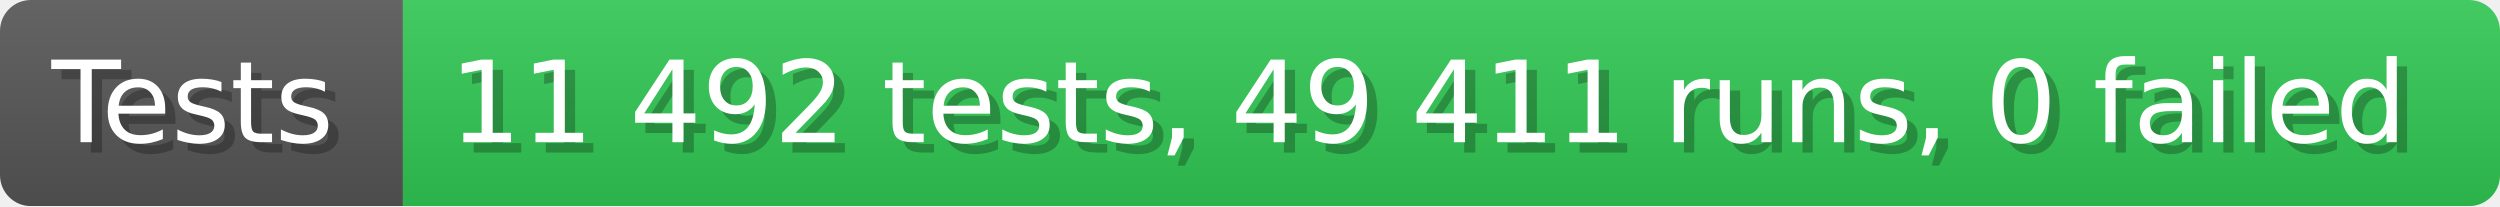
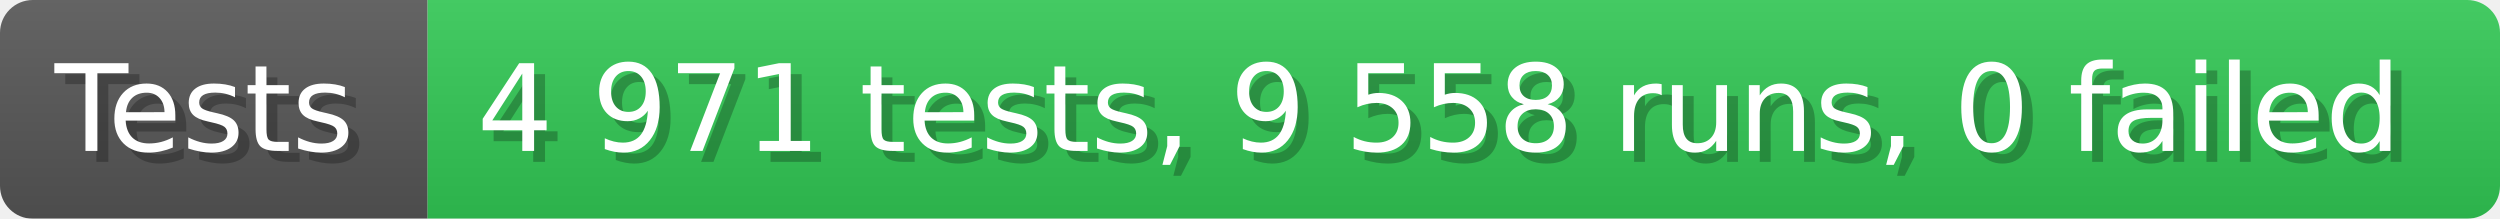
- <svg xmlns="http://www.w3.org/2000/svg" width="242.6" height="20" viewBox="0 0 2426 200" role="img" aria-label="Tests: 11 492 tests, 49 411 runs, 0 failed">
+ <svg xmlns="http://www.w3.org/2000/svg" width="228.6" height="20" viewBox="0 0 2286 200" role="img" aria-label="Tests: 4 971 tests, 9 558 runs, 0 failed">
  <linearGradient id="a" x2="0" y2="100%">
    <stop offset="0" stop-opacity=".1" stop-color="#EEE" />
    <stop offset="1" stop-opacity=".1" />
  </linearGradient>
  <mask id="m">
-     <rect width="2426" height="200" rx="30" fill="#FFF" />
+     <rect width="2286" height="200" rx="30" fill="#FFF" />
  </mask>
  <g mask="url(#m)">
    <rect width="391" height="200" fill="#555" />
-     <rect width="2035" height="200" fill="#31c653" x="391" />
-     <rect width="2426" height="200" fill="url(#a)" />
+     <rect width="1895" height="200" fill="#31c653" x="391" />
+     <rect width="2286" height="200" fill="url(#a)" />
  </g>
  <g aria-hidden="true" fill="#fff" text-anchor="start" font-family="Verdana,DejaVu Sans,sans-serif" font-size="110">
    <text x="60" y="148" textLength="291" fill="#000" opacity="0.25">Tests</text>
    <text x="50" y="138" textLength="291">Tests</text>
-     <text x="446" y="148" textLength="1935" fill="#000" opacity="0.25">11 492 tests, 49 411 runs, 0 failed</text>
-     <text x="436" y="138" textLength="1935">11 492 tests, 49 411 runs, 0 failed</text>
+     <text x="446" y="148" textLength="1795" fill="#000" opacity="0.25">4 971 tests, 9 558 runs, 0 failed</text>
+     <text x="436" y="138" textLength="1795">4 971 tests, 9 558 runs, 0 failed</text>
  </g>
</svg>
